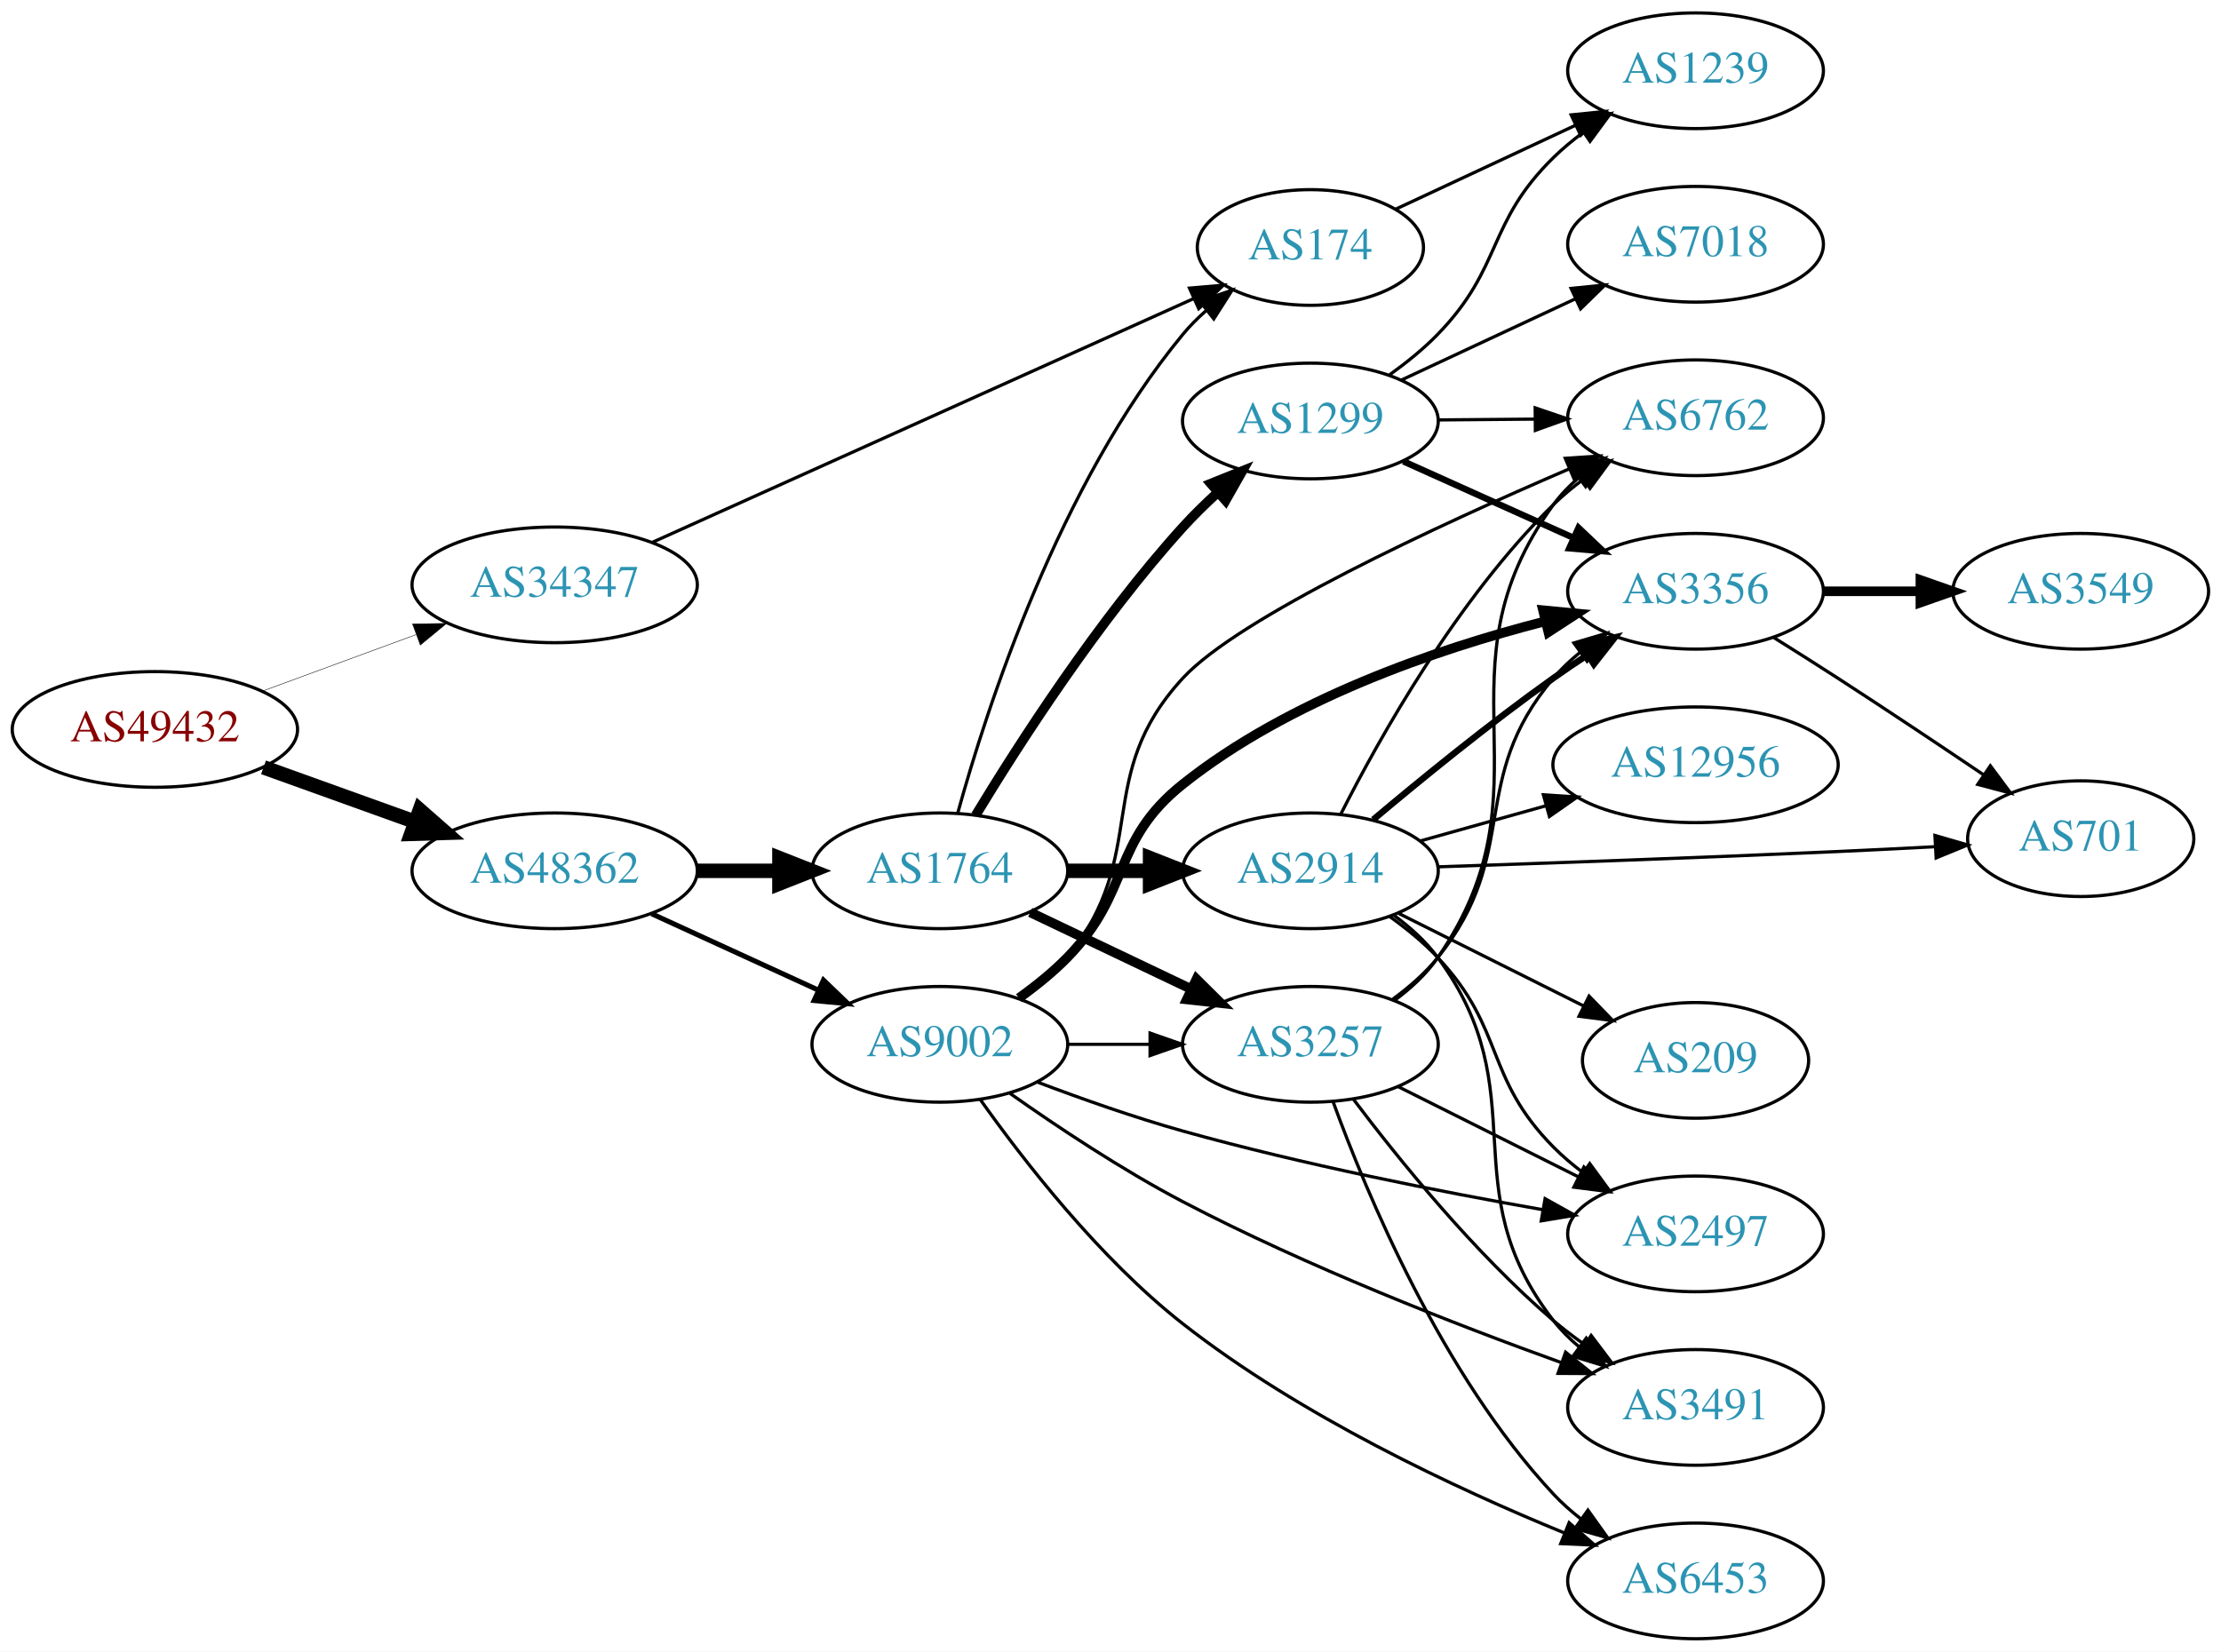
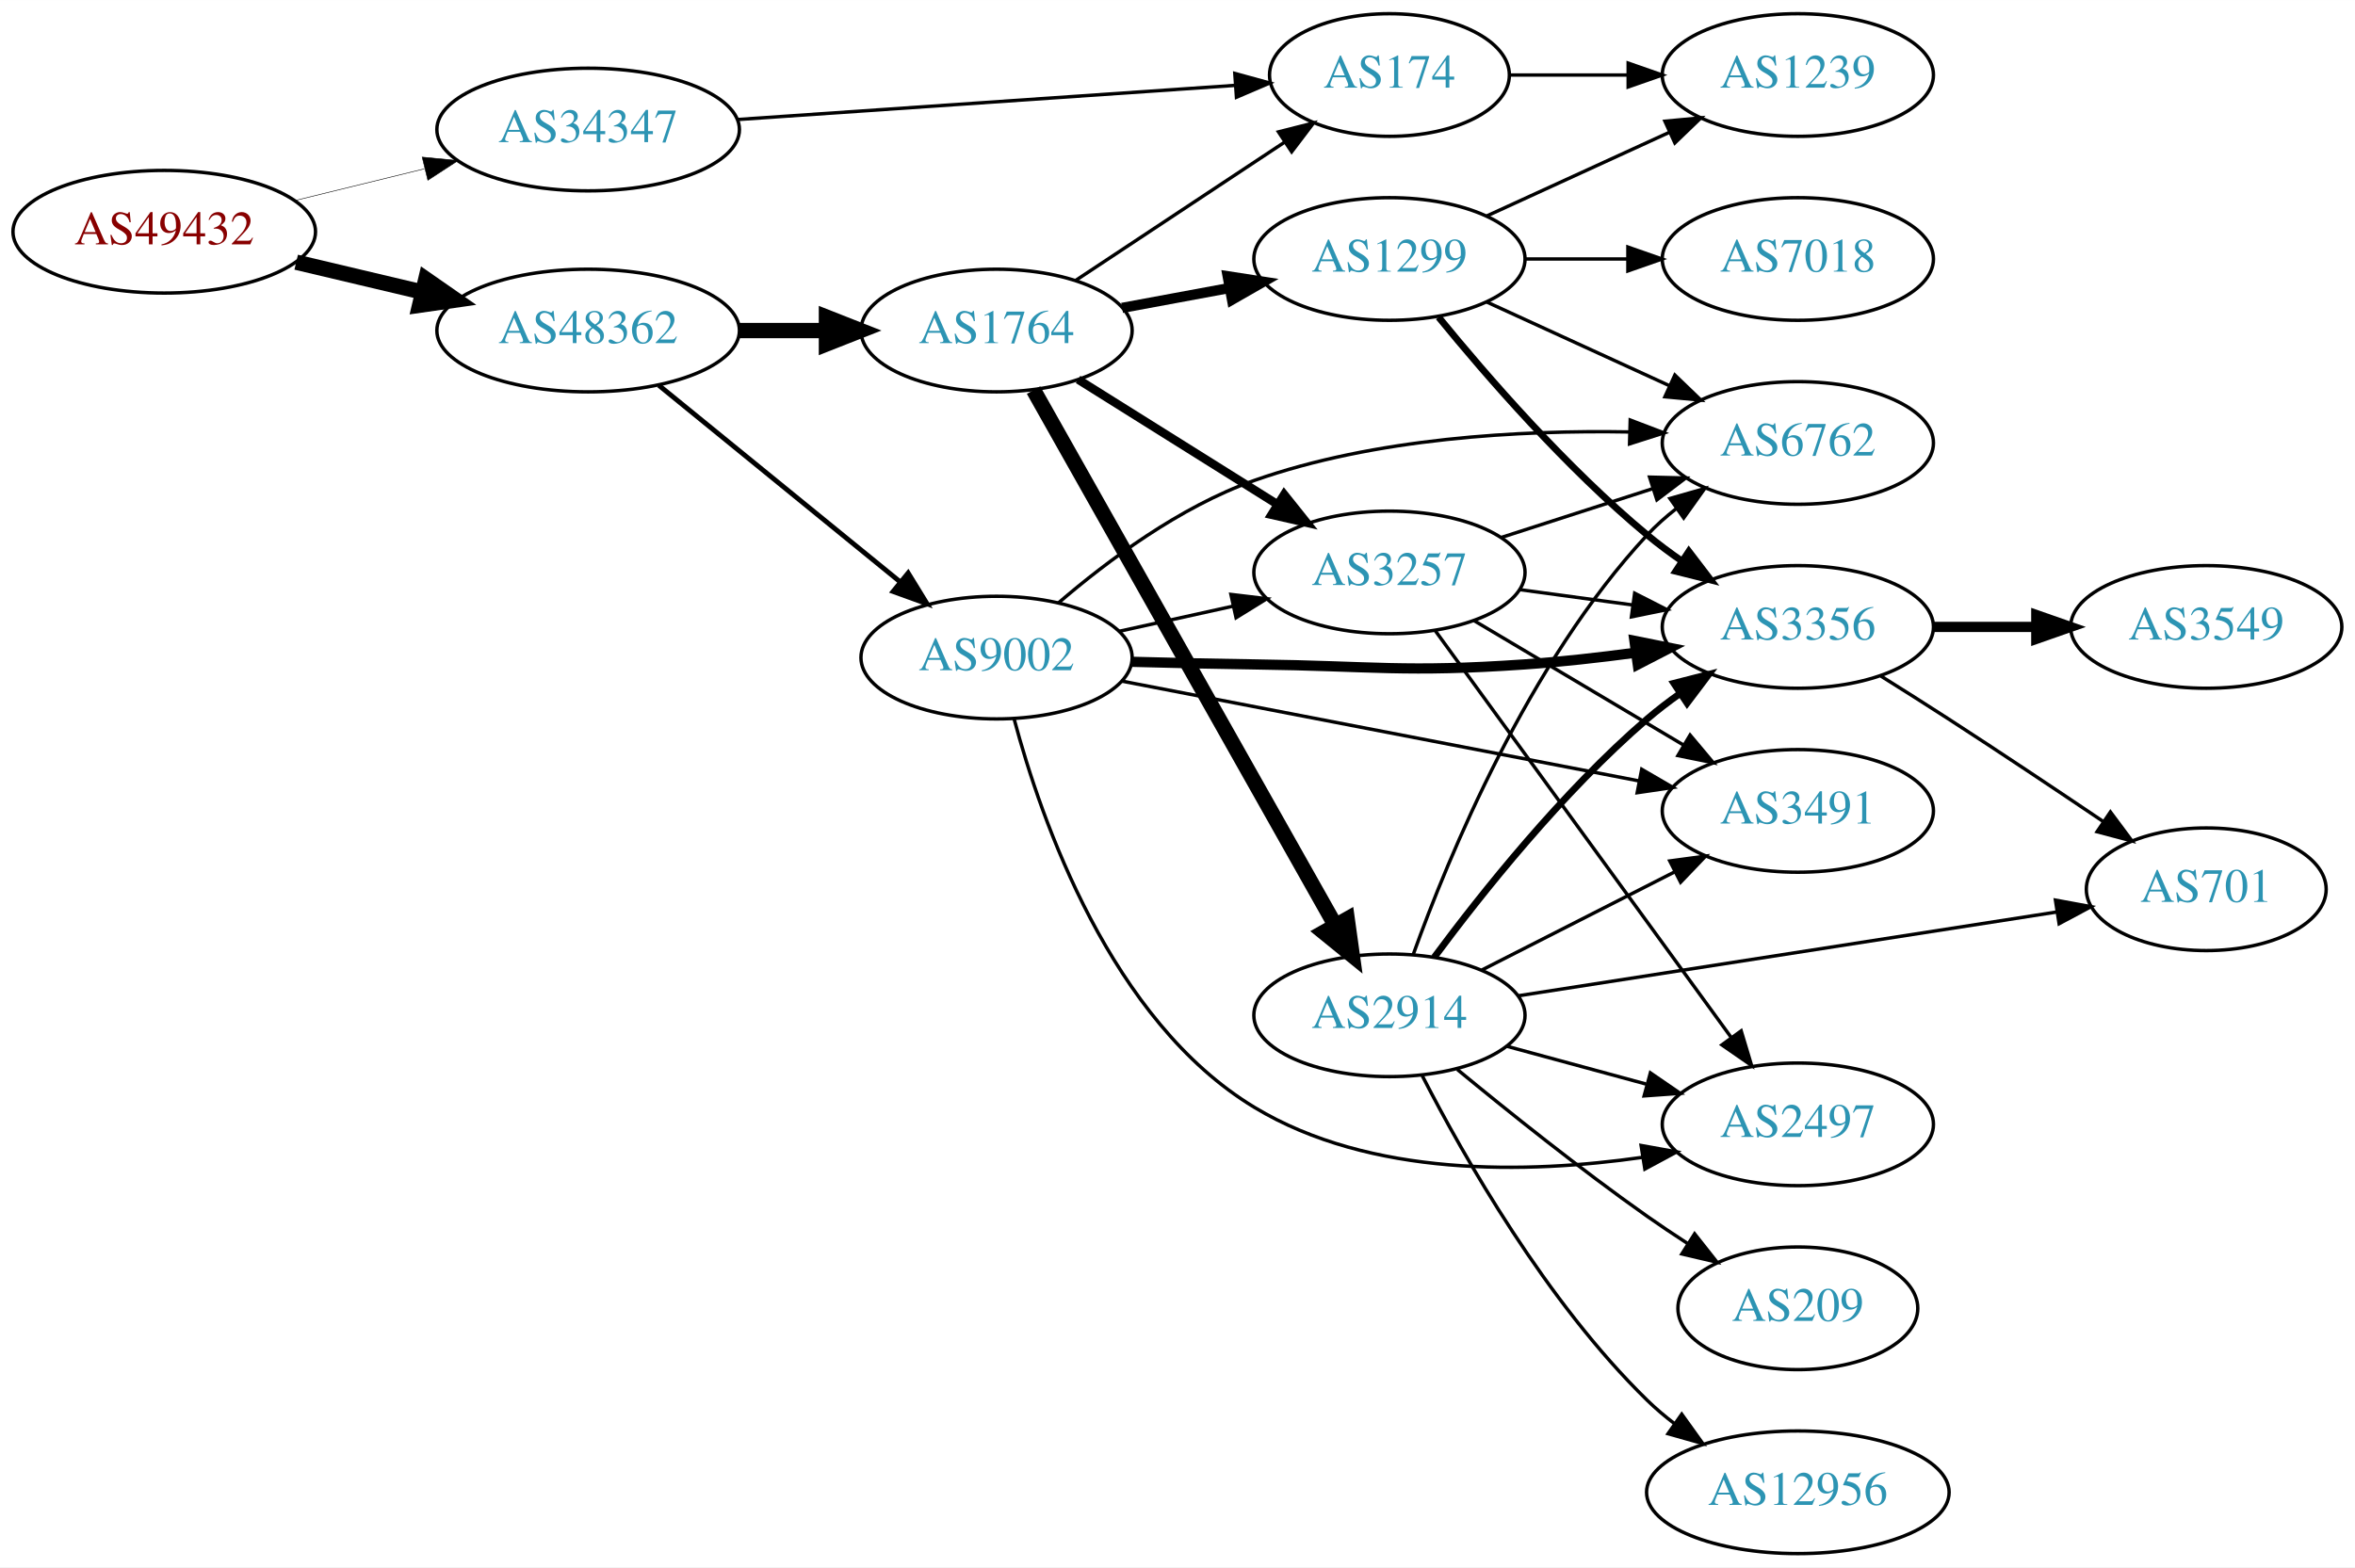
- <svg xmlns="http://www.w3.org/2000/svg" xmlns:xlink="http://www.w3.org/1999/xlink" width="691pt" height="514pt" viewBox="0.00 0.00 691.06 514.00">
-   <g id="graph0" class="graph" transform="scale(1 1) rotate(0) translate(4 510)">
-     <polygon fill="white" stroke="none" points="-4,4 -4,-510 687.055,-510 687.055,4 -4,4" />
+ <svg xmlns="http://www.w3.org/2000/svg" xmlns:xlink="http://www.w3.org/1999/xlink" width="691pt" height="460pt" viewBox="0.00 0.00 691.06 460.00">
+   <g id="graph0" class="graph" transform="scale(1 1) rotate(0) translate(4 456)">
+     <polygon fill="white" stroke="none" points="-4,4 -4,-456 687.055,-456 687.055,4 -4,4" />
    <g id="node1" class="node">
      <g id="a_node1">
        <a xlink:href="/asn/49432" xlink:title="AS49432 ~ schallert.com e.U. [AT]">
-           <ellipse fill="#ffffff" stroke="black" cx="44.196" cy="-283" rx="44.393" ry="18" />
-           <text text-anchor="middle" x="44.196" y="-279.3" font-family="Times,serif" font-size="14.00" fill="#880000">AS49432</text>
+           <ellipse fill="#ffffff" stroke="black" cx="44.196" cy="-388" rx="44.393" ry="18" />
+           <text text-anchor="middle" x="44.196" y="-384.3" font-family="Times,serif" font-size="14.00" fill="#880000">AS49432</text>
        </a>
      </g>
    </g>
    <g id="node2" class="node">
      <g id="a_node2">
        <a xlink:href="/asn/34347" xlink:title="AS34347 ~ Stadtwerke Hall in Tirol GmbH [AT]">
-           <ellipse fill="#ffffff" stroke="black" cx="168.588" cy="-328" rx="44.393" ry="18" />
-           <text text-anchor="middle" x="168.588" y="-324.3" font-family="Times,serif" font-size="14.00" fill="#2c94b3">AS34347</text>
+           <ellipse fill="#ffffff" stroke="black" cx="168.588" cy="-418" rx="44.393" ry="18" />
+           <text text-anchor="middle" x="168.588" y="-414.3" font-family="Times,serif" font-size="14.00" fill="#2c94b3">AS34347</text>
        </a>
      </g>
    </g>
    <g id="edge1" class="edge">
-       <path fill="none" stroke="black" stroke-width="0.145" d="M77.674,-294.941C92.335,-300.332 109.841,-306.768 125.494,-312.523" />
-       <polygon fill="black" stroke="black" stroke-width="0.145" points="124.365,-315.837 134.959,-316.003 126.781,-309.267 124.365,-315.837" />
+       <path fill="none" stroke="black" stroke-width="0.155" d="M82.583,-397.164C94.564,-400.101 107.989,-403.391 120.568,-406.475" />
+       <polygon fill="black" stroke="black" stroke-width="0.155" points="119.885,-409.911 130.43,-408.892 121.551,-403.112 119.885,-409.911" />
    </g>
    <g id="node3" class="node">
      <g id="a_node3">
        <a xlink:href="/asn/48362" xlink:title="AS48362 ~ Stadtwerke Feldkirch [AT]">
-           <ellipse fill="#ffffff" stroke="black" cx="168.588" cy="-239" rx="44.393" ry="18" />
-           <text text-anchor="middle" x="168.588" y="-235.3" font-family="Times,serif" font-size="14.00" fill="#2c94b3">AS48362</text>
+           <ellipse fill="#ffffff" stroke="black" cx="168.588" cy="-359" rx="44.393" ry="18" />
+           <text text-anchor="middle" x="168.588" y="-355.3" font-family="Times,serif" font-size="14.00" fill="#2c94b3">AS48362</text>
        </a>
      </g>
    </g>
    <g id="edge2" class="edge">
-       <path fill="none" stroke="black" stroke-width="4.5" d="M77.995,-271.209C92.4,-266.03 109.503,-259.882 124.885,-254.352" />
-       <polygon fill="black" stroke="black" stroke-width="4.5" points="126.621,-257.912 134.699,-250.824 123.956,-250.501 126.621,-257.912" />
+       <path fill="none" stroke="black" stroke-width="4.5" d="M82.916,-379.062C94.55,-376.306 107.517,-373.234 119.738,-370.338" />
+       <polygon fill="black" stroke="black" stroke-width="4.5" points="120.959,-374.095 129.782,-367.958 119.143,-366.432 120.959,-374.095" />
    </g>
    <g id="node4" class="node">
      <g id="a_node4">
        <a xlink:href="/asn/174" xlink:title="AS174 ~ Cogent Communications [US]">
-           <ellipse fill="#ffffff" stroke="black" cx="403.724" cy="-433" rx="35.194" ry="18" />
-           <text text-anchor="middle" x="403.724" y="-429.3" font-family="Times,serif" font-size="14.00" fill="#2c94b3">AS174</text>
+           <ellipse fill="#ffffff" stroke="black" cx="403.724" cy="-434" rx="35.194" ry="18" />
+           <text text-anchor="middle" x="403.724" y="-430.3" font-family="Times,serif" font-size="14.00" fill="#2c94b3">AS174</text>
        </a>
      </g>
    </g>
    <g id="edge3" class="edge">
-       <path fill="none" stroke="black" d="M199.115,-341.298C242.011,-360.618 321.443,-396.393 367.39,-417.086" />
-       <polygon fill="black" stroke="black" points="366.105,-420.346 376.661,-421.262 368.98,-413.964 366.105,-420.346" />
+       <path fill="none" stroke="black" d="M212.349,-420.935C253.794,-423.779 316.385,-428.075 358.363,-430.956" />
+       <polygon fill="black" stroke="black" points="358.35,-434.463 368.566,-431.656 358.83,-427.479 358.35,-434.463" />
    </g>
    <g id="node5" class="node">
      <g id="a_node5">
-         <a xlink:href="/asn/1764" xlink:title="AS1764 ~ NEXTLAYER-AS [AT]">
-           <ellipse fill="#ffffff" stroke="black" cx="288.431" cy="-239" rx="39.794" ry="18" />
-           <text text-anchor="middle" x="288.431" y="-235.3" font-family="Times,serif" font-size="14.00" fill="#2c94b3">AS1764</text>
+         <a xlink:href="/asn/9002" xlink:title="AS9002 ~ RETN Limited [EU]">
+           <ellipse fill="#ffffff" stroke="black" cx="288.431" cy="-263" rx="39.794" ry="18" />
+           <text text-anchor="middle" x="288.431" y="-259.3" font-family="Times,serif" font-size="14.00" fill="#2c94b3">AS9002</text>
        </a>
      </g>
    </g>
    <g id="edge4" class="edge">
-       <path fill="none" stroke="black" stroke-width="4.5" d="M212.799,-239C221.112,-239 229.875,-239 238.357,-239" />
-       <polygon fill="black" stroke="black" stroke-width="4.5" points="238.516,-242.938 248.516,-239 238.516,-235.063 238.516,-242.938" />
+       <path fill="none" stroke="black" stroke-width="1.432" d="M189.312,-342.932C208.717,-327.124 238.503,-302.859 260.168,-285.21" />
+       <polygon fill="black" stroke="black" stroke-width="1.432" points="262.492,-287.831 268.034,-278.801 258.071,-282.404 262.492,-287.831" />
    </g>
    <g id="node6" class="node">
      <g id="a_node6">
-         <a xlink:href="/asn/9002" xlink:title="AS9002 ~ RETN Limited [EU]">
-           <ellipse fill="#ffffff" stroke="black" cx="288.431" cy="-185" rx="39.794" ry="18" />
-           <text text-anchor="middle" x="288.431" y="-181.3" font-family="Times,serif" font-size="14.00" fill="#2c94b3">AS9002</text>
+         <a xlink:href="/asn/1764" xlink:title="AS1764 ~ NEXTLAYER-AS [AT]">
+           <ellipse fill="#ffffff" stroke="black" cx="288.431" cy="-359" rx="39.794" ry="18" />
+           <text text-anchor="middle" x="288.431" y="-355.3" font-family="Times,serif" font-size="14.00" fill="#2c94b3">AS1764</text>
        </a>
      </g>
    </g>
    <g id="edge5" class="edge">
-       <path fill="none" stroke="black" stroke-width="1.565" d="M198.718,-225.652C214.329,-218.498 233.727,-209.609 250.399,-201.97" />
-       <polygon fill="black" stroke="black" stroke-width="1.565" points="252.218,-204.986 259.851,-197.638 249.302,-198.622 252.218,-204.986" />
-     </g>
-     <g id="node13" class="node">
-       <g id="a_node13">
+       <path fill="none" stroke="black" stroke-width="4.5" d="M212.799,-359C221.112,-359 229.875,-359 238.357,-359" />
+       <polygon fill="black" stroke="black" stroke-width="4.5" points="238.516,-362.938 248.516,-359 238.516,-355.063 238.516,-362.938" />
+     </g>
+     <g id="node14" class="node">
+       <g id="a_node14">
        <a xlink:href="/asn/1239" xlink:title="AS1239 ~ Sprint [US]">
-           <ellipse fill="#ffffff" stroke="black" cx="523.566" cy="-488" rx="39.794" ry="18" />
-           <text text-anchor="middle" x="523.566" y="-484.3" font-family="Times,serif" font-size="14.00" fill="#2c94b3">AS1239</text>
-         </a>
-       </g>
-     </g>
-     <g id="edge34" class="edge">
-       <path fill="none" stroke="black" d="M430.294,-444.934C446.665,-452.575 468.157,-462.606 486.281,-471.065" />
-       <polygon fill="black" stroke="black" points="484.864,-474.266 495.406,-475.324 487.825,-467.923 484.864,-474.266" />
-     </g>
-     <g id="edge9" class="edge">
-       <path fill="none" stroke="black" d="M294.021,-257.045C303.02,-289.661 325.537,-359.367 364.077,-406 366.215,-408.587 368.659,-411.037 371.257,-413.329" />
-       <polygon fill="black" stroke="black" points="369.336,-416.271 379.358,-419.706 373.665,-410.77 369.336,-416.271" />
+           <ellipse fill="#ffffff" stroke="black" cx="523.566" cy="-434" rx="39.794" ry="18" />
+           <text text-anchor="middle" x="523.566" y="-430.3" font-family="Times,serif" font-size="14.00" fill="#2c94b3">AS1239</text>
+         </a>
+       </g>
+     </g>
+     <g id="edge19" class="edge">
+       <path fill="none" stroke="black" d="M439.125,-434C449.949,-434 462.117,-434 473.744,-434" />
+       <polygon fill="black" stroke="black" points="473.775,-437.5 483.775,-434 473.775,-430.5 473.775,-437.5" />
    </g>
    <g id="node7" class="node">
      <g id="a_node7">
-         <a xlink:href="/asn/1299" xlink:title="AS1299 ~ Telia Carrier [EU]">
-           <ellipse fill="#ffffff" stroke="black" cx="403.724" cy="-379" rx="39.794" ry="18" />
-           <text text-anchor="middle" x="403.724" y="-375.3" font-family="Times,serif" font-size="14.00" fill="#2c94b3">AS1299</text>
+         <a xlink:href="/asn/6762" xlink:title="AS6762 ~ TELECOM ITALIA SPARKLE S.p.A. [IT]">
+           <ellipse fill="#ffffff" stroke="black" cx="523.566" cy="-326" rx="39.794" ry="18" />
+           <text text-anchor="middle" x="523.566" y="-322.3" font-family="Times,serif" font-size="14.00" fill="#2c94b3">AS6762</text>
        </a>
      </g>
    </g>
    <g id="edge6" class="edge">
-       <path fill="none" stroke="black" stroke-width="3" d="M299.582,-256.296C312.919,-278.313 337.754,-316.973 364.077,-346 367.385,-349.648 371.088,-353.273 374.855,-356.713" />
-       <polygon fill="black" stroke="black" stroke-width="3" points="372.743,-359.515 382.575,-363.461 377.349,-354.245 372.743,-359.515" />
+       <path fill="none" stroke="black" d="M306.596,-279.056C320.818,-291.282 342.181,-307.282 364.077,-315 399.521,-327.493 442.133,-329.803 474.241,-329.231" />
+       <polygon fill="black" stroke="black" points="474.375,-332.729 484.275,-328.954 474.182,-325.732 474.375,-332.729" />
    </g>
    <g id="node8" class="node">
      <g id="a_node8">
-         <a xlink:href="/asn/2914" xlink:title="AS2914 ~ NTT America, Inc. [US]">
-           <ellipse fill="#ffffff" stroke="black" cx="403.724" cy="-239" rx="39.794" ry="18" />
-           <text text-anchor="middle" x="403.724" y="-235.3" font-family="Times,serif" font-size="14.00" fill="#2c94b3">AS2914</text>
+         <a xlink:href="/asn/3491" xlink:title="AS3491 ~ PCCW Global, Inc. [US]">
+           <ellipse fill="#ffffff" stroke="black" cx="523.566" cy="-218" rx="39.794" ry="18" />
+           <text text-anchor="middle" x="523.566" y="-214.3" font-family="Times,serif" font-size="14.00" fill="#2c94b3">AS3491</text>
        </a>
      </g>
    </g>
    <g id="edge7" class="edge">
-       <path fill="none" stroke="black" stroke-width="4.5" d="M328.103,-239C336.306,-239 345.07,-239 353.602,-239" />
-       <polygon fill="black" stroke="black" stroke-width="4.5" points="353.841,-242.938 363.841,-239 353.841,-235.063 353.841,-242.938" />
+       <path fill="none" stroke="black" d="M325.093,-256.116C365.801,-248.259 432.485,-235.388 476.946,-226.806" />
+       <polygon fill="black" stroke="black" points="477.753,-230.215 486.908,-224.883 476.426,-223.341 477.753,-230.215" />
    </g>
    <g id="node9" class="node">
      <g id="a_node9">
+         <a xlink:href="/asn/3356" xlink:title="AS3356 ~ Level 3 Parent, LLC [US]">
+           <ellipse fill="#ffffff" stroke="black" cx="523.566" cy="-272" rx="39.794" ry="18" />
+           <text text-anchor="middle" x="523.566" y="-268.3" font-family="Times,serif" font-size="14.00" fill="#2c94b3">AS3356</text>
+         </a>
+       </g>
+     </g>
+     <g id="edge8" class="edge">
+       <path fill="none" stroke="black" stroke-width="3" d="M328.17,-261.765C339.721,-261.45 352.411,-261.156 364.077,-261 399.315,-260.528 408.213,-258.57 443.37,-261 453.97,-261.733 465.31,-263.01 476.001,-264.442" />
+       <polygon fill="black" stroke="black" stroke-width="3" points="475.617,-267.922 486.007,-265.849 476.592,-260.99 475.617,-267.922" />
+     </g>
+     <g id="node10" class="node">
+       <g id="a_node10">
        <a xlink:href="/asn/3257" xlink:title="AS3257 ~ GTT [DE]">
-           <ellipse fill="#ffffff" stroke="black" cx="403.724" cy="-185" rx="39.794" ry="18" />
-           <text text-anchor="middle" x="403.724" y="-181.3" font-family="Times,serif" font-size="14.00" fill="#2c94b3">AS3257</text>
-         </a>
-       </g>
-     </g>
-     <g id="edge8" class="edge">
-       <path fill="none" stroke="black" stroke-width="3" d="M316.567,-226.066C331.561,-218.919 350.382,-209.948 366.605,-202.215" />
-       <polygon fill="black" stroke="black" stroke-width="3" points="368.288,-205.291 375.809,-197.829 365.276,-198.972 368.288,-205.291" />
-     </g>
-     <g id="edge18" class="edge">
-       <path fill="none" stroke="black" d="M328.103,-185C336.306,-185 345.07,-185 353.602,-185" />
-       <polygon fill="black" stroke="black" points="353.841,-188.5 363.841,-185 353.841,-181.5 353.841,-188.5" />
+           <ellipse fill="#ffffff" stroke="black" cx="403.724" cy="-288" rx="39.794" ry="18" />
+           <text text-anchor="middle" x="403.724" y="-284.3" font-family="Times,serif" font-size="14.00" fill="#2c94b3">AS3257</text>
+         </a>
+       </g>
+     </g>
+     <g id="edge9" class="edge">
+       <path fill="none" stroke="black" d="M324.347,-270.705C334.9,-273.033 346.639,-275.624 357.751,-278.076" />
+       <polygon fill="black" stroke="black" points="357.209,-281.54 367.728,-280.278 358.717,-274.705 357.209,-281.54" />
    </g>
    <g id="node11" class="node">
      <g id="a_node11">
-         <a xlink:href="/asn/6762" xlink:title="AS6762 ~ TELECOM ITALIA SPARKLE S.p.A. [IT]">
-           <ellipse fill="#ffffff" stroke="black" cx="523.566" cy="-380" rx="39.794" ry="18" />
-           <text text-anchor="middle" x="523.566" y="-376.3" font-family="Times,serif" font-size="14.00" fill="#2c94b3">AS6762</text>
-         </a>
-       </g>
-     </g>
-     <g id="edge14" class="edge">
-       <path fill="none" stroke="black" d="M314.104,-199.081C319.194,-202.8 324.182,-207.15 328.077,-212 354.281,-244.626 335.696,-268.249 364.077,-299 381.491,-317.868 443.08,-346.371 484.155,-364.05" />
-       <polygon fill="black" stroke="black" points="483.034,-367.377 493.605,-368.083 485.782,-360.939 483.034,-367.377" />
-     </g>
-     <g id="node12" class="node">
-       <g id="a_node12">
-         <a xlink:href="/asn/3356" xlink:title="AS3356 ~ Level 3 Parent, LLC [US]">
-           <ellipse fill="#ffffff" stroke="black" cx="523.566" cy="-326" rx="39.794" ry="18" />
-           <text text-anchor="middle" x="523.566" y="-322.3" font-family="Times,serif" font-size="14.00" fill="#2c94b3">AS3356</text>
-         </a>
-       </g>
-     </g>
-     <g id="edge15" class="edge">
-       <path fill="none" stroke="black" stroke-width="3" d="M313.025,-199.389C318.281,-203.148 323.613,-207.437 328.077,-212 348.25,-232.617 341.511,-248.035 364.077,-266 397.036,-292.238 442.708,-307.896 476.561,-316.6" />
-       <polygon fill="black" stroke="black" stroke-width="3" points="476.114,-320.094 486.66,-319.082 477.784,-313.297 476.114,-320.094" />
-     </g>
-     <g id="node14" class="node">
-       <g id="a_node14">
        <a xlink:href="/asn/2497" xlink:title="AS2497 ~ Internet Initiative Japan Inc. [JP]">
          <ellipse fill="#ffffff" stroke="black" cx="523.566" cy="-126" rx="39.794" ry="18" />
          <text text-anchor="middle" x="523.566" y="-122.3" font-family="Times,serif" font-size="14.00" fill="#2c94b3">AS2497</text>
        </a>
      </g>
    </g>
-     <g id="edge16" class="edge">
-       <path fill="none" stroke="black" d="M318.889,-173.206C332.492,-168.056 348.949,-162.238 364.077,-158 401.273,-147.58 444.274,-139.116 476.093,-133.516" />
-       <polygon fill="black" stroke="black" points="476.753,-136.954 486.009,-131.8 475.559,-130.056 476.753,-136.954" />
+     <g id="edge10" class="edge">
+       <path fill="none" stroke="black" d="M293.594,-244.953C301.537,-215.165 321.948,-156.474 364.077,-131 398.129,-110.411 444.256,-111.478 477.965,-116.31" />
+       <polygon fill="black" stroke="black" points="477.574,-119.792 488.001,-117.911 478.677,-112.879 477.574,-119.792" />
+     </g>
+     <g id="edge12" class="edge">
+       <path fill="none" stroke="black" d="M311.544,-373.639C329.078,-385.247 353.752,-401.58 373.011,-414.33" />
+       <polygon fill="black" stroke="black" points="371.164,-417.305 381.434,-419.906 375.028,-411.468 371.164,-417.305" />
+     </g>
+     <g id="edge11" class="edge">
+       <path fill="none" stroke="black" stroke-width="2.5" d="M312.357,-344.632C329.138,-334.116 352.126,-319.71 370.716,-308.059" />
+       <polygon fill="black" stroke="black" stroke-width="2.5" points="372.828,-310.866 379.442,-302.59 369.11,-304.935 372.828,-310.866" />
+     </g>
+     <g id="node12" class="node">
+       <g id="a_node12">
+         <a xlink:href="/asn/1299" xlink:title="AS1299 ~ Telia Carrier [EU]">
+           <ellipse fill="#ffffff" stroke="black" cx="403.724" cy="-380" rx="39.794" ry="18" />
+           <text text-anchor="middle" x="403.724" y="-376.3" font-family="Times,serif" font-size="14.00" fill="#2c94b3">AS1299</text>
+         </a>
+       </g>
+     </g>
+     <g id="edge13" class="edge">
+       <path fill="none" stroke="black" stroke-width="3" d="M325.277,-365.645C335.299,-367.502 346.33,-369.547 356.846,-371.496" />
+       <polygon fill="black" stroke="black" stroke-width="3" points="356.251,-374.945 366.721,-373.327 357.527,-368.063 356.251,-374.945" />
+     </g>
+     <g id="node13" class="node">
+       <g id="a_node13">
+         <a xlink:href="/asn/2914" xlink:title="AS2914 ~ NTT America, Inc. [US]">
+           <ellipse fill="#ffffff" stroke="black" cx="403.724" cy="-158" rx="39.794" ry="18" />
+           <text text-anchor="middle" x="403.724" y="-154.3" font-family="Times,serif" font-size="14.00" fill="#2c94b3">AS2914</text>
+         </a>
+       </g>
+     </g>
+     <g id="edge14" class="edge">
+       <path fill="none" stroke="black" stroke-width="4.5" d="M299.287,-341.514C319.206,-306.173 364.357,-226.068 387.867,-184.357" />
+       <polygon fill="black" stroke="black" stroke-width="4.5" points="391.33,-186.233 392.81,-175.589 384.47,-182.367 391.33,-186.233" />
    </g>
    <g id="node15" class="node">
      <g id="a_node15">
-         <a xlink:href="/asn/6453" xlink:title="AS6453 ~ TATA COMMUNICATIONS (AMERICA) INC [US]">
-           <ellipse fill="#ffffff" stroke="black" cx="523.566" cy="-18" rx="39.794" ry="18" />
-           <text text-anchor="middle" x="523.566" y="-14.3" font-family="Times,serif" font-size="14.00" fill="#2c94b3">AS6453</text>
-         </a>
-       </g>
-     </g>
-     <g id="edge17" class="edge">
-       <path fill="none" stroke="black" d="M300.979,-167.857C314.405,-148.907 338.071,-118.374 364.077,-98 400.624,-69.367 449.034,-46.732 482.694,-32.95" />
-       <polygon fill="black" stroke="black" points="484.229,-36.105 492.205,-29.13 481.621,-29.609 484.229,-36.105" />
+         <a xlink:href="/asn/3549" xlink:title="AS3549 ~ Level 3 Parent, LLC [US]">
+           <ellipse fill="#ffffff" stroke="black" cx="643.409" cy="-272" rx="39.794" ry="18" />
+           <text text-anchor="middle" x="643.409" y="-268.3" font-family="Times,serif" font-size="14.00" fill="#2c94b3">AS3549</text>
+         </a>
+       </g>
+     </g>
+     <g id="edge20" class="edge">
+       <path fill="none" stroke="black" stroke-width="3" d="M563.479,-272C573.032,-272 583.382,-272 593.345,-272" />
+       <polygon fill="black" stroke="black" stroke-width="3" points="593.537,-275.5 603.537,-272 593.537,-268.5 593.537,-275.5" />
    </g>
    <g id="node16" class="node">
      <g id="a_node16">
-         <a xlink:href="/asn/3491" xlink:title="AS3491 ~ PCCW Global, Inc. [US]">
-           <ellipse fill="#ffffff" stroke="black" cx="523.566" cy="-72" rx="39.794" ry="18" />
-           <text text-anchor="middle" x="523.566" y="-68.3" font-family="Times,serif" font-size="14.00" fill="#2c94b3">AS3491</text>
-         </a>
-       </g>
-     </g>
-     <g id="edge19" class="edge">
-       <path fill="none" stroke="black" d="M310.309,-169.69C324.914,-159.387 345.125,-145.923 364.077,-136 402.672,-115.792 449.125,-97.713 481.729,-85.968" />
-       <polygon fill="black" stroke="black" points="483.133,-89.183 491.379,-82.531 480.784,-82.589 483.133,-89.183" />
-     </g>
-     <g id="node10" class="node">
-       <g id="a_node10">
-         <a xlink:href="/asn/7018" xlink:title="AS7018 ~ AT&amp;T Services, Inc. [US]">
-           <ellipse fill="#ffffff" stroke="black" cx="523.566" cy="-434" rx="39.794" ry="18" />
-           <text text-anchor="middle" x="523.566" y="-430.3" font-family="Times,serif" font-size="14.00" fill="#2c94b3">AS7018</text>
-         </a>
-       </g>
-     </g>
-     <g id="edge10" class="edge">
-       <path fill="none" stroke="black" d="M432.055,-391.756C448.119,-399.253 468.629,-408.826 486.062,-416.963" />
-       <polygon fill="black" stroke="black" points="484.841,-420.255 495.383,-421.313 487.802,-413.912 484.841,-420.255" />
-     </g>
-     <g id="edge11" class="edge">
-       <path fill="none" stroke="black" d="M443.636,-379.33C453.19,-379.411 463.539,-379.499 473.502,-379.584" />
-       <polygon fill="black" stroke="black" points="473.665,-383.085 483.695,-379.67 473.725,-376.085 473.665,-383.085" />
-     </g>
-     <g id="edge12" class="edge">
-       <path fill="none" stroke="black" stroke-width="2" d="M432.651,-366.44C448.501,-359.311 468.534,-350.301 485.665,-342.596" />
-       <polygon fill="black" stroke="black" stroke-width="2" points="487.155,-345.764 494.84,-338.47 484.284,-339.38 487.155,-345.764" />
-     </g>
-     <g id="edge13" class="edge">
-       <path fill="none" stroke="black" d="M428.346,-393.362C433.601,-397.122 438.925,-401.418 443.37,-406 463.714,-426.968 458.497,-440.559 479.37,-461 482.204,-463.775 485.37,-466.406 488.666,-468.859" />
-       <polygon fill="black" stroke="black" points="486.778,-471.808 497.008,-474.568 490.732,-466.032 486.778,-471.808" />
+         <a xlink:href="/asn/701" xlink:title="AS701 ~ UUNET [US]">
+           <ellipse fill="#ffffff" stroke="black" cx="643.409" cy="-195" rx="35.194" ry="18" />
+           <text text-anchor="middle" x="643.409" y="-191.3" font-family="Times,serif" font-size="14.00" fill="#2c94b3">AS701</text>
+         </a>
+       </g>
+     </g>
+     <g id="edge21" class="edge">
+       <path fill="none" stroke="black" d="M547.966,-257.561C554.407,-253.535 561.377,-249.132 567.762,-245 582.801,-235.267 599.369,-224.204 613.068,-214.963" />
+       <polygon fill="black" stroke="black" points="615.288,-217.687 621.611,-209.186 611.367,-211.889 615.288,-217.687" />
+     </g>
+     <g id="edge16" class="edge">
+       <path fill="none" stroke="black" d="M436.614,-298.283C450.238,-302.677 466.324,-307.864 480.873,-312.555" />
+       <polygon fill="black" stroke="black" points="480.059,-315.97 490.651,-315.708 482.208,-309.308 480.059,-315.97" />
+     </g>
+     <g id="edge18" class="edge">
+       <path fill="none" stroke="black" d="M428.571,-273.834C446.221,-263.35 470.473,-248.944 489.921,-237.392" />
+       <polygon fill="black" stroke="black" points="491.945,-240.261 498.755,-232.144 488.37,-234.242 491.945,-240.261" />
+     </g>
+     <g id="edge17" class="edge">
+       <path fill="none" stroke="black" d="M442.01,-282.938C452.542,-281.508 464.144,-279.932 475.184,-278.433" />
+       <polygon fill="black" stroke="black" points="475.68,-281.898 485.118,-277.084 474.738,-274.962 475.68,-281.898" />
+     </g>
+     <g id="edge15" class="edge">
+       <path fill="none" stroke="black" d="M417.112,-270.969C437.834,-242.483 479.637,-185.015 503.925,-151.626" />
+       <polygon fill="black" stroke="black" points="506.937,-153.436 509.989,-143.29 501.276,-149.318 506.937,-153.436" />
+     </g>
+     <g id="edge25" class="edge">
+       <path fill="none" stroke="black" d="M432.353,-367.339C448.31,-360.027 468.58,-350.739 485.863,-342.819" />
+       <polygon fill="black" stroke="black" points="487.478,-345.929 495.111,-338.581 484.562,-339.565 487.478,-345.929" />
+     </g>
+     <g id="edge23" class="edge">
+       <path fill="none" stroke="black" stroke-width="2" d="M418.143,-362.935C432.257,-345.625 455.672,-318.655 479.37,-299 482.587,-296.332 486.087,-293.73 489.658,-291.259" />
+       <polygon fill="black" stroke="black" stroke-width="2" points="491.581,-294.183 498.014,-285.764 487.735,-288.334 491.581,-294.183" />
    </g>
    <g id="edge22" class="edge">
-       <path fill="none" stroke="black" d="M413.115,-256.499C425.22,-280.423 449.451,-323.705 479.37,-353 482.204,-355.775 485.37,-358.406 488.666,-360.858" />
-       <polygon fill="black" stroke="black" points="486.779,-363.808 497.008,-366.567 490.733,-358.031 486.779,-363.808" />
-     </g>
-     <g id="edge24" class="edge">
-       <path fill="none" stroke="black" stroke-width="2" d="M423.266,-254.925C438.086,-267.4 459.583,-284.938 479.37,-299 482.776,-301.421 486.397,-303.867 490.036,-306.248" />
-       <polygon fill="black" stroke="black" stroke-width="2" points="488.16,-309.203 498.471,-311.641 491.931,-303.306 488.16,-309.203" />
-     </g>
-     <g id="edge21" class="edge">
-       <path fill="none" stroke="black" d="M428.452,-224.739C433.702,-220.976 438.998,-216.652 443.37,-212 464.408,-189.617 457.767,-174.838 479.37,-153 482.159,-150.181 485.297,-147.521 488.575,-145.05" />
-       <polygon fill="black" stroke="black" points="490.645,-147.874 496.895,-139.319 486.674,-142.11 490.645,-147.874" />
-     </g>
-     <g id="edge20" class="edge">
-       <path fill="none" stroke="black" d="M429.704,-225.155C434.777,-221.423 439.682,-217.009 443.37,-212 474.624,-169.556 447.041,-140.631 479.37,-99 481.676,-96.031 484.406,-93.304 487.357,-90.82" />
-       <polygon fill="black" stroke="black" points="489.55,-93.552 495.542,-84.814 485.409,-87.908 489.55,-93.552" />
+       <path fill="none" stroke="black" d="M432.353,-392.661C448.31,-399.973 468.58,-409.261 485.863,-417.181" />
+       <polygon fill="black" stroke="black" points="484.562,-420.435 495.111,-421.419 487.478,-414.071 484.562,-420.435" />
    </g>
    <g id="node17" class="node">
      <g id="a_node17">
-         <a xlink:href="/asn/12956" xlink:title="AS12956 ~ TELXIUS [ES]">
-           <ellipse fill="#ffffff" stroke="black" cx="523.566" cy="-272" rx="44.393" ry="18" />
-           <text text-anchor="middle" x="523.566" y="-268.3" font-family="Times,serif" font-size="14.00" fill="#2c94b3">AS12956</text>
-         </a>
-       </g>
-     </g>
-     <g id="edge23" class="edge">
-       <path fill="none" stroke="black" d="M437.863,-248.28C450.015,-251.683 463.989,-255.596 477.037,-259.25" />
-       <polygon fill="black" stroke="black" points="476.216,-262.655 486.79,-261.981 478.104,-255.914 476.216,-262.655" />
+         <a xlink:href="/asn/7018" xlink:title="AS7018 ~ AT&amp;T Services, Inc. [US]">
+           <ellipse fill="#ffffff" stroke="black" cx="523.566" cy="-380" rx="39.794" ry="18" />
+           <text text-anchor="middle" x="523.566" y="-376.3" font-family="Times,serif" font-size="14.00" fill="#2c94b3">AS7018</text>
+         </a>
+       </g>
+     </g>
+     <g id="edge24" class="edge">
+       <path fill="none" stroke="black" d="M443.636,-380C453.19,-380 463.539,-380 473.502,-380" />
+       <polygon fill="black" stroke="black" points="473.695,-383.5 483.695,-380 473.694,-376.5 473.695,-383.5" />
+     </g>
+     <g id="edge32" class="edge">
+       <path fill="none" stroke="black" d="M410.708,-175.865C421.023,-204.559 444.46,-261.491 479.37,-299 481.931,-301.751 484.832,-304.333 487.89,-306.726" />
+       <polygon fill="black" stroke="black" points="486.035,-309.701 496.224,-312.606 490.07,-303.981 486.035,-309.701" />
+     </g>
+     <g id="edge30" class="edge">
+       <path fill="none" stroke="black" d="M430.877,-171.316C447.507,-179.783 469.243,-190.85 487.377,-200.083" />
+       <polygon fill="black" stroke="black" points="485.987,-203.303 496.486,-204.721 489.163,-197.065 485.987,-203.303" />
+     </g>
+     <g id="edge28" class="edge">
+       <path fill="none" stroke="black" stroke-width="2" d="M416.876,-175.048C430.658,-193.638 454.47,-223.591 479.37,-245 482.377,-247.586 485.657,-250.094 489.02,-252.472" />
+       <polygon fill="black" stroke="black" stroke-width="2" points="487.185,-255.456 497.448,-258.088 491.067,-249.631 487.185,-255.456" />
+     </g>
+     <g id="edge31" class="edge">
+       <path fill="none" stroke="black" d="M438.177,-148.916C450.866,-145.47 465.505,-141.495 478.992,-137.833" />
+       <polygon fill="black" stroke="black" points="480.296,-141.105 489.029,-135.107 478.461,-134.35 480.296,-141.105" />
+     </g>
+     <g id="edge26" class="edge">
+       <path fill="none" stroke="black" d="M441.341,-163.7C483.987,-170.339 554.34,-181.29 599.508,-188.322" />
+       <polygon fill="black" stroke="black" points="599.16,-191.81 609.579,-189.889 600.237,-184.893 599.16,-191.81" />
    </g>
    <g id="node18" class="node">
      <g id="a_node18">
-         <a xlink:href="/asn/701" xlink:title="AS701 ~ UUNET [US]">
-           <ellipse fill="#ffffff" stroke="black" cx="643.409" cy="-249" rx="35.194" ry="18" />
-           <text text-anchor="middle" x="643.409" y="-245.3" font-family="Times,serif" font-size="14.00" fill="#2c94b3">AS701</text>
-         </a>
-       </g>
-     </g>
-     <g id="edge25" class="edge">
-       <path fill="none" stroke="black" d="M443.603,-240.248C476.639,-241.352 525.319,-243.082 567.762,-245 577.577,-245.444 588.115,-245.975 598.09,-246.502" />
-       <polygon fill="black" stroke="black" points="598.053,-250.005 608.227,-247.048 598.429,-243.016 598.053,-250.005" />
+         <a xlink:href="/asn/209" xlink:title="AS209 ~ CenturyLink Communications, LLC [US]">
+           <ellipse fill="#ffffff" stroke="black" cx="523.566" cy="-72" rx="35.194" ry="18" />
+           <text text-anchor="middle" x="523.566" y="-68.3" font-family="Times,serif" font-size="14.00" fill="#2c94b3">AS209</text>
+         </a>
+       </g>
+     </g>
+     <g id="edge27" class="edge">
+       <path fill="none" stroke="black" d="M423.611,-142.123C438.442,-129.891 459.789,-112.795 479.37,-99 483.132,-96.35 487.149,-93.662 491.162,-91.06" />
+       <polygon fill="black" stroke="black" points="493.273,-93.866 499.841,-85.553 489.522,-87.956 493.273,-93.866" />
    </g>
    <g id="node19" class="node">
      <g id="a_node19">
-         <a xlink:href="/asn/209" xlink:title="AS209 ~ CenturyLink Communications, LLC [US]">
-           <ellipse fill="#ffffff" stroke="black" cx="523.566" cy="-180" rx="35.194" ry="18" />
-           <text text-anchor="middle" x="523.566" y="-176.3" font-family="Times,serif" font-size="14.00" fill="#2c94b3">AS209</text>
-         </a>
-       </g>
-     </g>
-     <g id="edge26" class="edge">
-       <path fill="none" stroke="black" d="M431.17,-225.759C448.159,-217.253 470.387,-206.125 488.668,-196.972" />
-       <polygon fill="black" stroke="black" points="490.444,-199.997 497.819,-192.39 487.31,-193.738 490.444,-199.997" />
-     </g>
-     <g id="edge30" class="edge">
-       <path fill="none" stroke="black" d="M429.923,-198.688C434.985,-202.428 439.83,-206.885 443.37,-212 480.182,-265.179 441.21,-300.78 479.37,-353 481.588,-356.035 484.26,-358.806 487.174,-361.318" />
-       <polygon fill="black" stroke="black" points="485.194,-364.207 495.308,-367.362 489.369,-358.588 485.194,-364.207" />
-     </g>
-     <g id="edge27" class="edge">
-       <path fill="none" stroke="black" d="M429.397,-199.081C434.487,-202.8 439.475,-207.15 443.37,-212 469.574,-244.626 452.34,-267.055 479.37,-299 481.798,-301.869 484.61,-304.53 487.612,-306.972" />
-       <polygon fill="black" stroke="black" points="485.709,-309.915 495.869,-312.921 489.801,-304.236 485.709,-309.915" />
+         <a xlink:href="/asn/12956" xlink:title="AS12956 ~ TELXIUS [ES]">
+           <ellipse fill="#ffffff" stroke="black" cx="523.566" cy="-18" rx="44.393" ry="18" />
+           <text text-anchor="middle" x="523.566" y="-14.3" font-family="Times,serif" font-size="14.00" fill="#2c94b3">AS12956</text>
+         </a>
+       </g>
    </g>
    <g id="edge29" class="edge">
-       <path fill="none" stroke="black" d="M431.17,-171.759C447.697,-163.485 469.181,-152.728 487.167,-143.723" />
-       <polygon fill="black" stroke="black" points="488.833,-146.803 496.208,-139.197 485.7,-140.544 488.833,-146.803" />
-     </g>
-     <g id="edge31" class="edge">
-       <path fill="none" stroke="black" d="M410.74,-167.263C421.1,-138.775 444.598,-82.25 479.37,-45 481.935,-42.252 484.839,-39.673 487.898,-37.282" />
-       <polygon fill="black" stroke="black" points="490.078,-40.027 496.235,-31.404 486.045,-34.306 490.078,-40.027" />
-     </g>
-     <g id="edge28" class="edge">
-       <path fill="none" stroke="black" d="M417.167,-167.825C431.021,-149.437 454.724,-120.068 479.37,-99 482.385,-96.423 485.669,-93.92 489.035,-91.545" />
-       <polygon fill="black" stroke="black" points="491.081,-94.388 497.466,-85.933 487.203,-88.561 491.081,-94.388" />
-     </g>
-     <g id="edge33" class="edge">
-       <path fill="none" stroke="black" d="M547.966,-311.561C554.407,-307.535 561.377,-303.132 567.762,-299 582.801,-289.267 599.369,-278.204 613.068,-268.963" />
-       <polygon fill="black" stroke="black" points="615.288,-271.687 621.611,-263.186 611.367,-265.889 615.288,-271.687" />
-     </g>
-     <g id="node20" class="node">
-       <g id="a_node20">
-         <a xlink:href="/asn/3549" xlink:title="AS3549 ~ Level 3 Parent, LLC [US]">
-           <ellipse fill="#ffffff" stroke="black" cx="643.409" cy="-326" rx="39.794" ry="18" />
-           <text text-anchor="middle" x="643.409" y="-322.3" font-family="Times,serif" font-size="14.00" fill="#2c94b3">AS3549</text>
-         </a>
-       </g>
-     </g>
-     <g id="edge32" class="edge">
-       <path fill="none" stroke="black" stroke-width="3" d="M563.479,-326C573.032,-326 583.382,-326 593.345,-326" />
-       <polygon fill="black" stroke="black" stroke-width="3" points="593.537,-329.5 603.537,-326 593.537,-322.5 593.537,-329.5" />
+       <path fill="none" stroke="black" d="M413.357,-140.256C425.572,-116.467 449.744,-73.891 479.37,-45 481.851,-42.58 484.585,-40.269 487.436,-38.089" />
+       <polygon fill="black" stroke="black" points="489.492,-40.922 495.668,-32.314 485.471,-35.192 489.492,-40.922" />
    </g>
  </g>
</svg>
